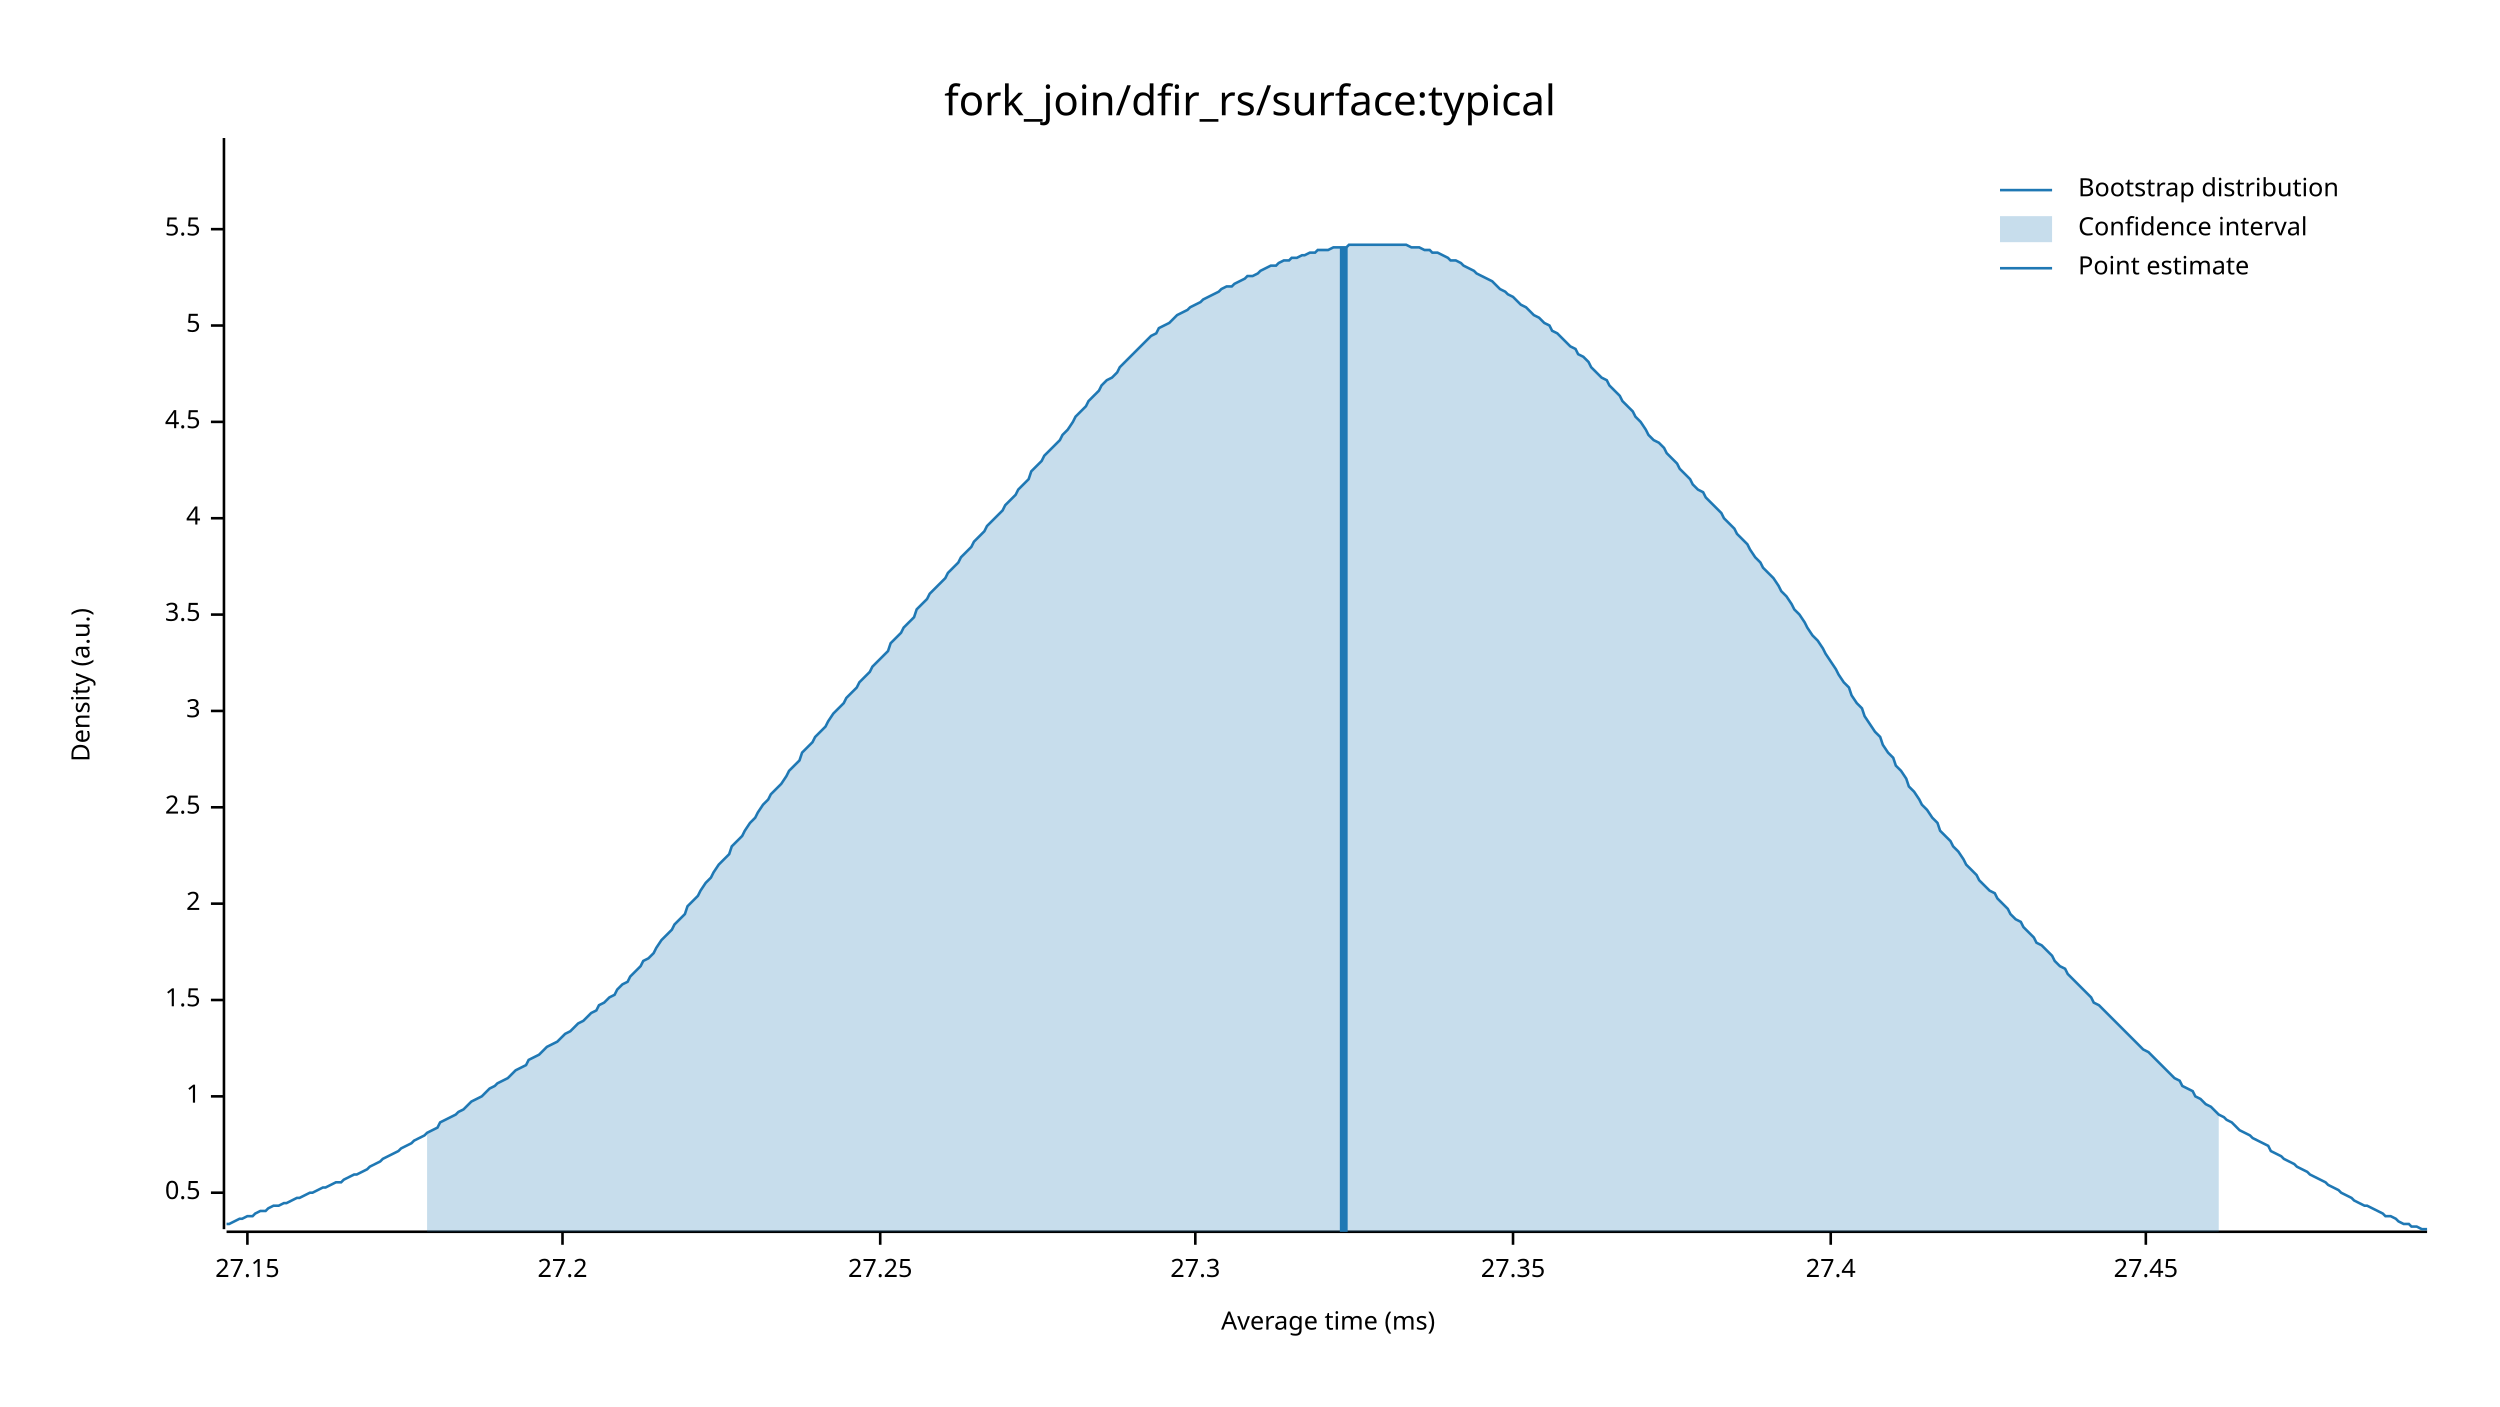
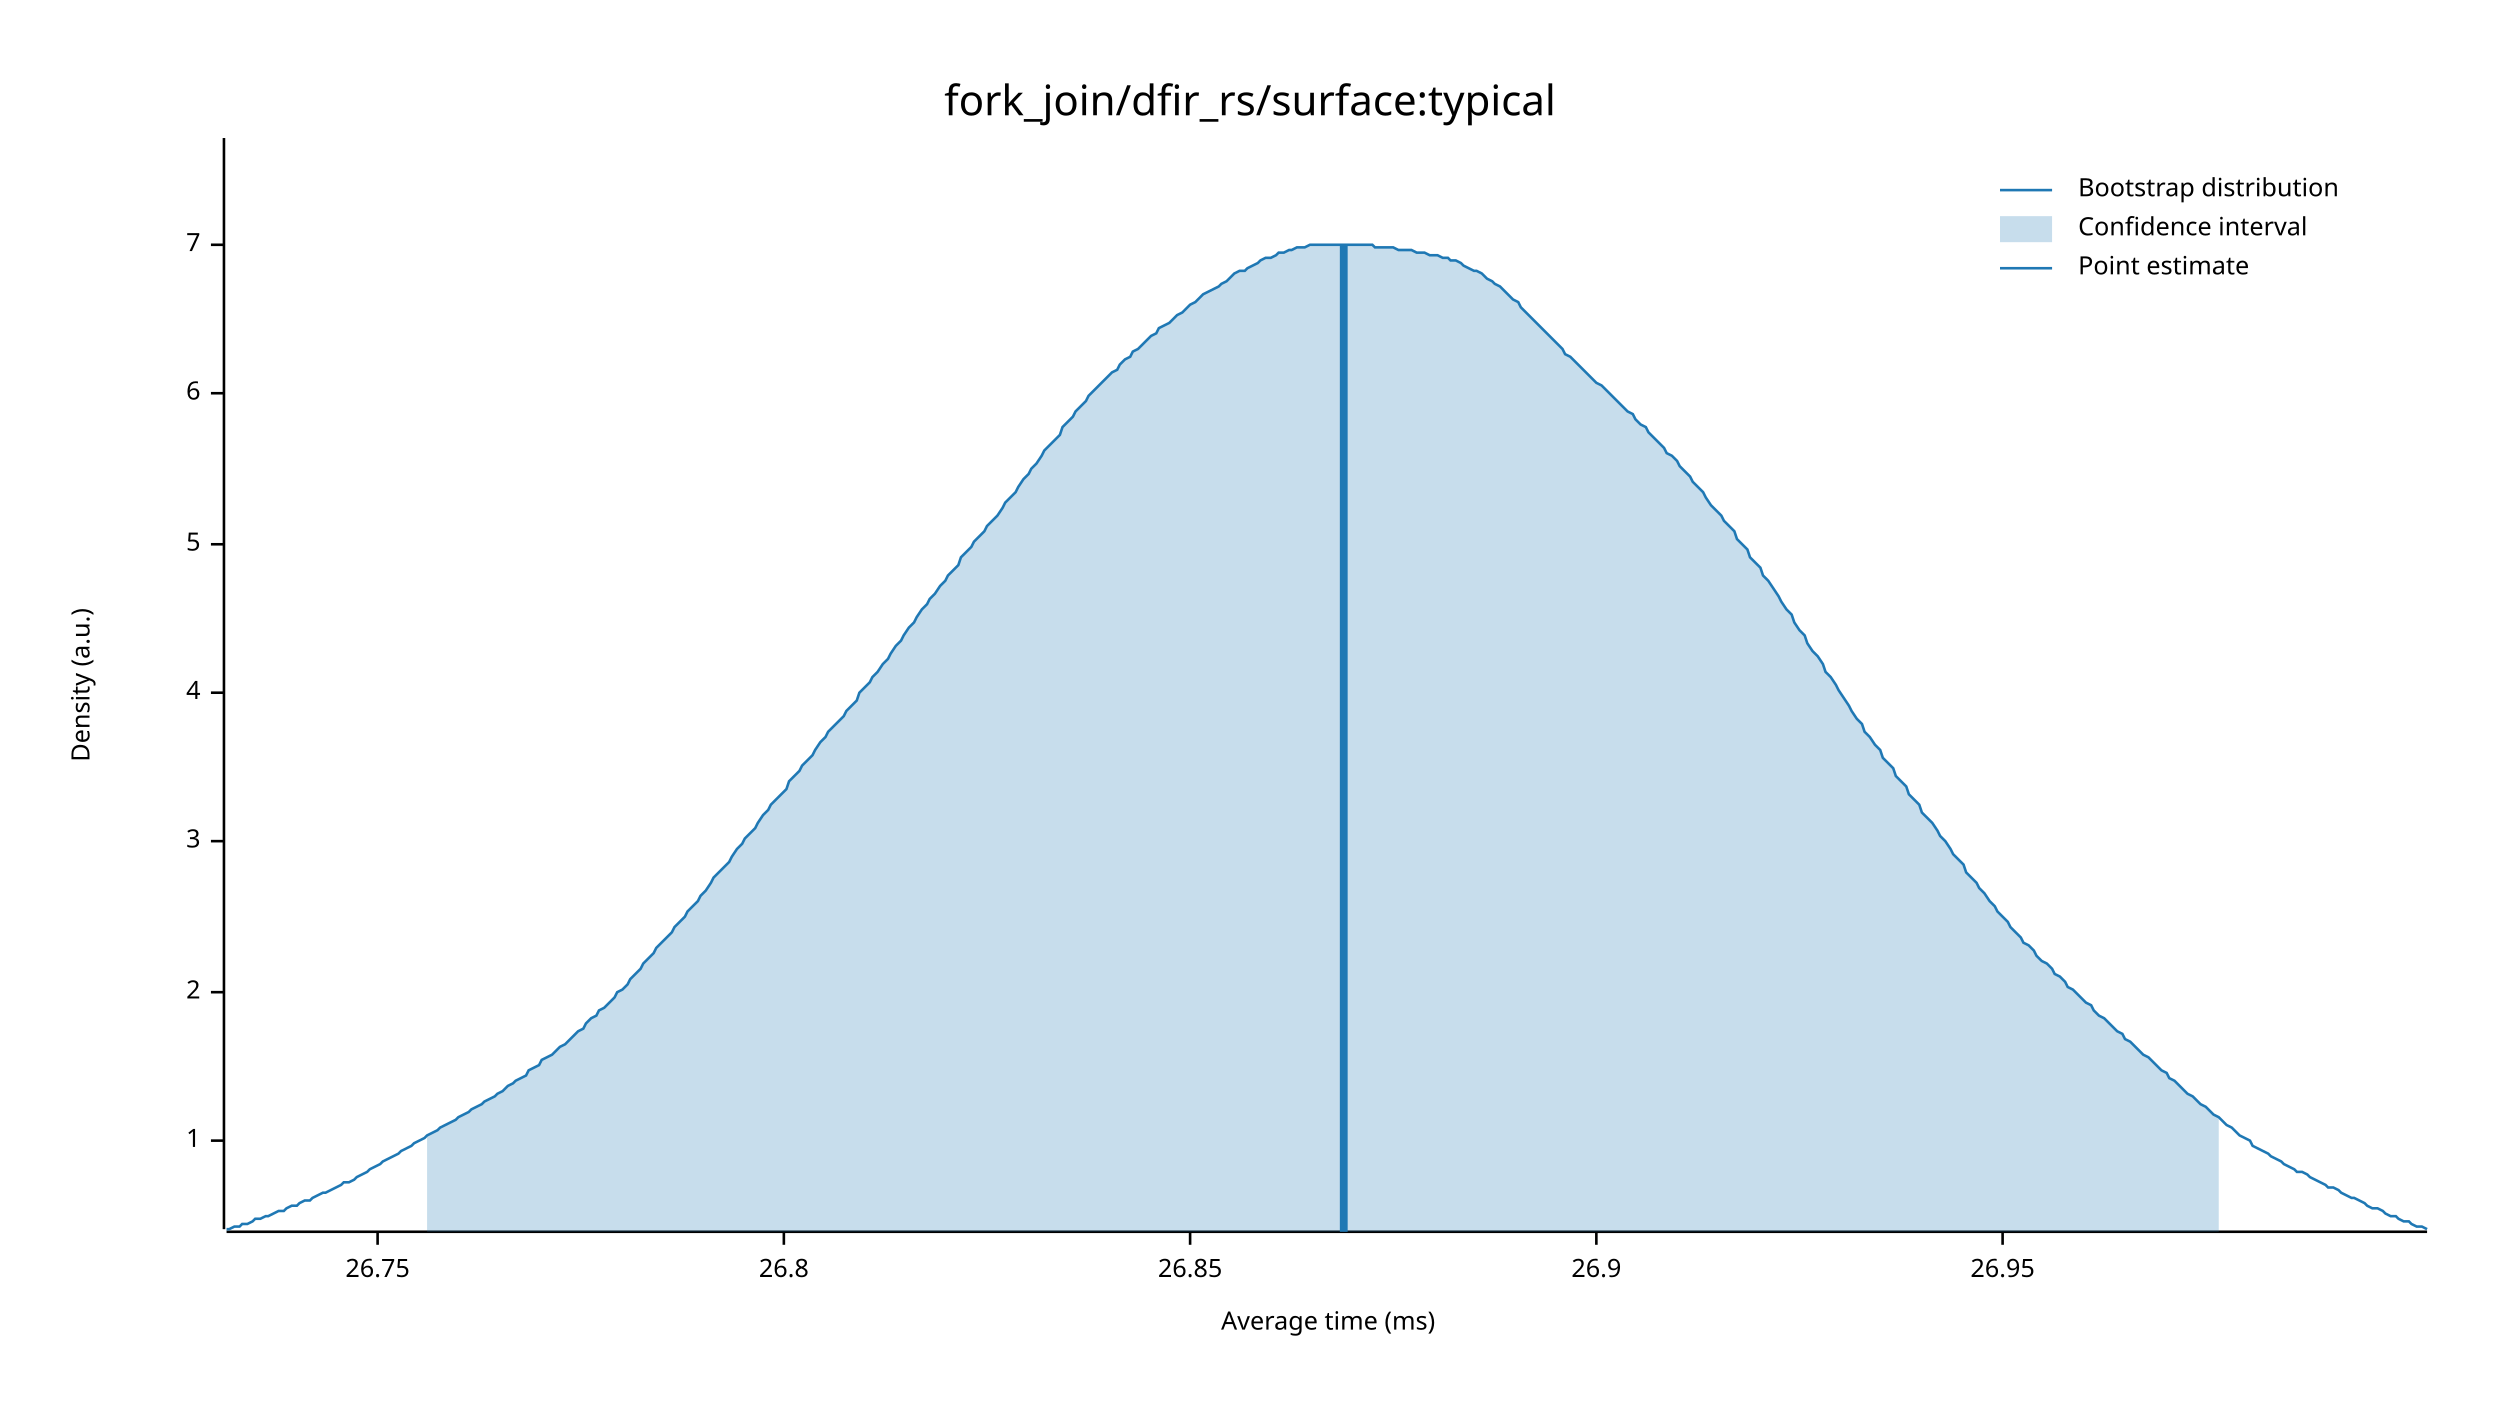
<svg xmlns="http://www.w3.org/2000/svg" width="960" height="540" viewBox="0 0 960 540">
  <text x="480" y="32" dy="0.76em" text-anchor="middle" font-family="sans-serif" font-size="16.129" opacity="1" fill="#000000">
fork_join/dfir_rs/surface:typical
</text>
  <text x="27" y="263" dy="0.76em" text-anchor="middle" font-family="sans-serif" font-size="9.677" opacity="1" fill="#000000" transform="rotate(270, 27, 263)">
Density (a.u.)
</text>
  <text x="510" y="513" dy="-0.5ex" text-anchor="middle" font-family="sans-serif" font-size="9.677" opacity="1" fill="#000000">
Average time (ms)
</text>
  <polyline fill="none" opacity="1" stroke="#000000" stroke-width="1" points="86,53 86,472 " />
-   <text x="77" y="458" dy="0.5ex" text-anchor="end" font-family="sans-serif" font-size="9.677" opacity="1" fill="#000000">
- 0.5
- </text>
-   <polyline fill="none" opacity="1" stroke="#000000" stroke-width="1" points="81,458 86,458 " />
-   <text x="77" y="421" dy="0.5ex" text-anchor="end" font-family="sans-serif" font-size="9.677" opacity="1" fill="#000000">
+   <text x="77" y="438" dy="0.5ex" text-anchor="end" font-family="sans-serif" font-size="9.677" opacity="1" fill="#000000">
1
</text>
-   <polyline fill="none" opacity="1" stroke="#000000" stroke-width="1" points="81,421 86,421 " />
-   <text x="77" y="384" dy="0.5ex" text-anchor="end" font-family="sans-serif" font-size="9.677" opacity="1" fill="#000000">
- 1.5
- </text>
-   <polyline fill="none" opacity="1" stroke="#000000" stroke-width="1" points="81,384 86,384 " />
-   <text x="77" y="347" dy="0.5ex" text-anchor="end" font-family="sans-serif" font-size="9.677" opacity="1" fill="#000000">
+   <polyline fill="none" opacity="1" stroke="#000000" stroke-width="1" points="81,438 86,438 " />
+   <text x="77" y="381" dy="0.5ex" text-anchor="end" font-family="sans-serif" font-size="9.677" opacity="1" fill="#000000">
2
</text>
-   <polyline fill="none" opacity="1" stroke="#000000" stroke-width="1" points="81,347 86,347 " />
-   <text x="77" y="310" dy="0.5ex" text-anchor="end" font-family="sans-serif" font-size="9.677" opacity="1" fill="#000000">
- 2.5
- </text>
-   <polyline fill="none" opacity="1" stroke="#000000" stroke-width="1" points="81,310 86,310 " />
-   <text x="77" y="273" dy="0.5ex" text-anchor="end" font-family="sans-serif" font-size="9.677" opacity="1" fill="#000000">
+   <polyline fill="none" opacity="1" stroke="#000000" stroke-width="1" points="81,381 86,381 " />
+   <text x="77" y="323" dy="0.5ex" text-anchor="end" font-family="sans-serif" font-size="9.677" opacity="1" fill="#000000">
3
</text>
-   <polyline fill="none" opacity="1" stroke="#000000" stroke-width="1" points="81,273 86,273 " />
-   <text x="77" y="236" dy="0.5ex" text-anchor="end" font-family="sans-serif" font-size="9.677" opacity="1" fill="#000000">
- 3.5
- </text>
-   <polyline fill="none" opacity="1" stroke="#000000" stroke-width="1" points="81,236 86,236 " />
-   <text x="77" y="199" dy="0.5ex" text-anchor="end" font-family="sans-serif" font-size="9.677" opacity="1" fill="#000000">
+   <polyline fill="none" opacity="1" stroke="#000000" stroke-width="1" points="81,323 86,323 " />
+   <text x="77" y="266" dy="0.5ex" text-anchor="end" font-family="sans-serif" font-size="9.677" opacity="1" fill="#000000">
4
</text>
-   <polyline fill="none" opacity="1" stroke="#000000" stroke-width="1" points="81,199 86,199 " />
-   <text x="77" y="162" dy="0.5ex" text-anchor="end" font-family="sans-serif" font-size="9.677" opacity="1" fill="#000000">
- 4.5
- </text>
-   <polyline fill="none" opacity="1" stroke="#000000" stroke-width="1" points="81,162 86,162 " />
-   <text x="77" y="125" dy="0.5ex" text-anchor="end" font-family="sans-serif" font-size="9.677" opacity="1" fill="#000000">
+   <polyline fill="none" opacity="1" stroke="#000000" stroke-width="1" points="81,266 86,266 " />
+   <text x="77" y="209" dy="0.5ex" text-anchor="end" font-family="sans-serif" font-size="9.677" opacity="1" fill="#000000">
5
</text>
-   <polyline fill="none" opacity="1" stroke="#000000" stroke-width="1" points="81,125 86,125 " />
-   <text x="77" y="88" dy="0.5ex" text-anchor="end" font-family="sans-serif" font-size="9.677" opacity="1" fill="#000000">
- 5.5
+   <polyline fill="none" opacity="1" stroke="#000000" stroke-width="1" points="81,209 86,209 " />
+   <text x="77" y="151" dy="0.5ex" text-anchor="end" font-family="sans-serif" font-size="9.677" opacity="1" fill="#000000">
+ 6
</text>
-   <polyline fill="none" opacity="1" stroke="#000000" stroke-width="1" points="81,88 86,88 " />
+   <polyline fill="none" opacity="1" stroke="#000000" stroke-width="1" points="81,151 86,151 " />
+   <text x="77" y="94" dy="0.5ex" text-anchor="end" font-family="sans-serif" font-size="9.677" opacity="1" fill="#000000">
+ 7
+ </text>
+   <polyline fill="none" opacity="1" stroke="#000000" stroke-width="1" points="81,94 86,94 " />
  <polyline fill="none" opacity="1" stroke="#000000" stroke-width="1" points="87,473 932,473 " />
-   <text x="95" y="483" dy="0.76em" text-anchor="middle" font-family="sans-serif" font-size="9.677" opacity="1" fill="#000000">
- 27.15
+   <text x="145" y="483" dy="0.76em" text-anchor="middle" font-family="sans-serif" font-size="9.677" opacity="1" fill="#000000">
+ 26.75
</text>
-   <polyline fill="none" opacity="1" stroke="#000000" stroke-width="1" points="95,473 95,478 " />
-   <text x="216" y="483" dy="0.76em" text-anchor="middle" font-family="sans-serif" font-size="9.677" opacity="1" fill="#000000">
- 27.2
+   <polyline fill="none" opacity="1" stroke="#000000" stroke-width="1" points="145,473 145,478 " />
+   <text x="301" y="483" dy="0.76em" text-anchor="middle" font-family="sans-serif" font-size="9.677" opacity="1" fill="#000000">
+ 26.8
</text>
-   <polyline fill="none" opacity="1" stroke="#000000" stroke-width="1" points="216,473 216,478 " />
-   <text x="338" y="483" dy="0.76em" text-anchor="middle" font-family="sans-serif" font-size="9.677" opacity="1" fill="#000000">
- 27.25
+   <polyline fill="none" opacity="1" stroke="#000000" stroke-width="1" points="301,473 301,478 " />
+   <text x="457" y="483" dy="0.76em" text-anchor="middle" font-family="sans-serif" font-size="9.677" opacity="1" fill="#000000">
+ 26.85
</text>
-   <polyline fill="none" opacity="1" stroke="#000000" stroke-width="1" points="338,473 338,478 " />
-   <text x="459" y="483" dy="0.76em" text-anchor="middle" font-family="sans-serif" font-size="9.677" opacity="1" fill="#000000">
- 27.3
+   <polyline fill="none" opacity="1" stroke="#000000" stroke-width="1" points="457,473 457,478 " />
+   <text x="613" y="483" dy="0.76em" text-anchor="middle" font-family="sans-serif" font-size="9.677" opacity="1" fill="#000000">
+ 26.9
</text>
-   <polyline fill="none" opacity="1" stroke="#000000" stroke-width="1" points="459,473 459,478 " />
-   <text x="581" y="483" dy="0.76em" text-anchor="middle" font-family="sans-serif" font-size="9.677" opacity="1" fill="#000000">
- 27.35
+   <polyline fill="none" opacity="1" stroke="#000000" stroke-width="1" points="613,473 613,478 " />
+   <text x="769" y="483" dy="0.76em" text-anchor="middle" font-family="sans-serif" font-size="9.677" opacity="1" fill="#000000">
+ 26.95
</text>
-   <polyline fill="none" opacity="1" stroke="#000000" stroke-width="1" points="581,473 581,478 " />
-   <text x="703" y="483" dy="0.76em" text-anchor="middle" font-family="sans-serif" font-size="9.677" opacity="1" fill="#000000">
- 27.4
- </text>
-   <polyline fill="none" opacity="1" stroke="#000000" stroke-width="1" points="703,473 703,478 " />
-   <text x="824" y="483" dy="0.76em" text-anchor="middle" font-family="sans-serif" font-size="9.677" opacity="1" fill="#000000">
- 27.45
- </text>
-   <polyline fill="none" opacity="1" stroke="#000000" stroke-width="1" points="824,473 824,478 " />
-   <polyline fill="none" opacity="1" stroke="#1F78B4" stroke-width="1" points="87,470 88,470 90,469 92,468 93,468 95,467 97,467 98,466 100,465 102,465 103,464 105,463 107,463 109,462 110,462 112,461 114,460 115,460 117,459 119,458 120,458 122,457 124,456 125,456 127,455 129,454 131,454 132,453 134,452 136,451 137,451 139,450 141,449 142,448 144,447 146,446 147,445 149,444 151,443 153,442 154,441 156,440 158,439 159,438 161,437 163,436 164,435 166,434 168,433 169,431 171,430 173,429 175,428 176,427 178,426 180,424 181,423 183,422 185,421 186,420 188,418 190,417 191,416 193,415 195,414 197,412 198,411 200,410 202,409 203,407 205,406 207,405 208,404 210,402 212,401 214,400 215,399 217,397 219,396 220,395 222,393 224,392 225,391 227,389 229,388 230,386 232,385 234,383 236,382 237,380 239,378 241,377 242,375 244,373 246,371 247,369 249,368 251,366 252,364 254,361 256,359 258,357 259,355 261,353 263,351 264,348 266,346 268,344 269,342 271,339 273,337 274,335 276,332 278,330 280,328 281,325 283,323 285,321 286,319 288,316 290,314 291,312 293,309 295,307 296,305 298,303 300,301 302,298 303,296 305,294 307,292 308,289 310,287 312,285 313,283 315,281 317,279 318,277 320,274 322,272 324,270 325,268 327,266 329,264 330,262 332,260 334,258 335,256 337,254 339,252 341,250 342,247 344,245 346,243 347,241 349,239 351,237 352,234 354,232 356,230 357,228 359,226 361,224 363,222 364,220 366,218 368,216 369,214 371,212 373,210 374,208 376,206 378,204 379,202 381,200 383,198 385,196 386,194 388,192 390,190 391,188 393,186 395,184 396,181 398,179 400,177 401,175 403,173 405,171 407,169 408,167 410,165 412,162 413,160 415,158 417,156 418,154 420,152 422,150 423,148 425,146 427,145 429,143 430,141 432,139 434,137 435,136 437,134 439,132 440,131 442,129 444,128 445,126 447,125 449,124 451,122 452,121 454,120 456,119 457,118 459,117 461,116 462,115 464,114 466,113 468,112 469,111 471,110 473,110 474,109 476,108 478,107 479,106 481,106 483,105 484,104 486,103 488,102 490,102 491,101 493,100 495,100 496,99 498,99 500,98 501,98 503,97 505,97 506,96 508,96 510,96 512,95 513,95 515,95 517,95 518,94 520,94 522,94 523,94 525,94 527,94 528,94 530,94 532,94 534,94 535,94 537,94 539,94 540,94 542,95 544,95 545,95 547,96 549,96 550,97 552,97 554,98 556,99 557,100 559,100 561,101 562,102 564,103 566,104 567,105 569,106 571,107 573,108 574,109 576,111 578,112 579,113 581,114 583,116 584,117 586,118 588,120 589,121 591,122 593,124 595,125 596,127 598,128 600,130 601,131 603,133 605,134 606,136 608,137 610,139 611,141 613,143 615,145 617,146 618,148 620,150 622,152 623,154 625,156 627,158 628,160 630,162 632,165 633,167 635,169 637,170 639,172 640,174 642,176 644,178 645,180 647,182 649,184 650,186 652,188 654,189 655,191 657,193 659,195 661,197 662,199 664,201 666,203 667,205 669,207 671,209 672,211 674,214 676,216 677,218 679,220 681,222 683,225 684,227 686,229 688,232 689,234 691,236 693,239 694,241 696,244 698,246 700,249 701,251 703,254 705,257 706,259 708,262 710,264 711,267 713,270 715,272 716,275 718,278 720,281 722,283 723,286 725,289 727,291 728,294 730,296 732,299 733,302 735,304 737,307 738,309 740,311 742,314 744,316 745,319 747,321 749,323 750,325 752,327 754,330 755,332 757,334 759,336 760,338 762,340 764,342 766,343 767,345 769,347 771,349 772,351 774,353 776,354 777,356 779,358 781,360 782,362 784,363 786,365 788,367 789,369 791,371 793,372 794,374 796,376 798,378 799,379 801,381 803,383 804,385 806,386 808,388 810,390 811,391 813,393 815,395 816,396 818,398 820,400 821,401 823,403 825,404 827,406 828,407 830,409 832,411 833,412 835,414 837,415 838,417 840,418 842,419 843,421 845,422 847,424 849,425 850,426 852,428 854,429 855,430 857,431 859,433 860,434 862,435 864,436 865,437 867,438 869,439 871,440 872,442 874,443 876,444 877,445 879,446 881,447 882,448 884,449 886,450 887,451 889,452 891,453 893,454 894,455 896,456 898,457 899,458 901,459 903,460 904,461 906,462 908,463 909,463 911,464 913,465 915,466 916,467 918,467 920,468 921,469 923,470 925,470 926,471 928,471 930,472 932,472 " />
-   <polygon opacity="0.25" fill="#1F78B4" points="164,435 166,434 168,433 169,431 171,430 173,429 175,428 176,427 178,426 180,424 181,423 183,422 185,421 186,420 188,418 190,417 191,416 193,415 195,414 197,412 198,411 200,410 202,409 203,407 205,406 207,405 208,404 210,402 212,401 214,400 215,399 217,397 219,396 220,395 222,393 224,392 225,391 227,389 229,388 230,386 232,385 234,383 236,382 237,380 239,378 241,377 242,375 244,373 246,371 247,369 249,368 251,366 252,364 254,361 256,359 258,357 259,355 261,353 263,351 264,348 266,346 268,344 269,342 271,339 273,337 274,335 276,332 278,330 280,328 281,325 283,323 285,321 286,319 288,316 290,314 291,312 293,309 295,307 296,305 298,303 300,301 302,298 303,296 305,294 307,292 308,289 310,287 312,285 313,283 315,281 317,279 318,277 320,274 322,272 324,270 325,268 327,266 329,264 330,262 332,260 334,258 335,256 337,254 339,252 341,250 342,247 344,245 346,243 347,241 349,239 351,237 352,234 354,232 356,230 357,228 359,226 361,224 363,222 364,220 366,218 368,216 369,214 371,212 373,210 374,208 376,206 378,204 379,202 381,200 383,198 385,196 386,194 388,192 390,190 391,188 393,186 395,184 396,181 398,179 400,177 401,175 403,173 405,171 407,169 408,167 410,165 412,162 413,160 415,158 417,156 418,154 420,152 422,150 423,148 425,146 427,145 429,143 430,141 432,139 434,137 435,136 437,134 439,132 440,131 442,129 444,128 445,126 447,125 449,124 451,122 452,121 454,120 456,119 457,118 459,117 461,116 462,115 464,114 466,113 468,112 469,111 471,110 473,110 474,109 476,108 478,107 479,106 481,106 483,105 484,104 486,103 488,102 490,102 491,101 493,100 495,100 496,99 498,99 500,98 501,98 503,97 505,97 506,96 508,96 510,96 512,95 513,95 515,95 517,95 518,94 520,94 522,94 523,94 525,94 527,94 528,94 530,94 532,94 534,94 535,94 537,94 539,94 540,94 542,95 544,95 545,95 547,96 549,96 550,97 552,97 554,98 556,99 557,100 559,100 561,101 562,102 564,103 566,104 567,105 569,106 571,107 573,108 574,109 576,111 578,112 579,113 581,114 583,116 584,117 586,118 588,120 589,121 591,122 593,124 595,125 596,127 598,128 600,130 601,131 603,133 605,134 606,136 608,137 610,139 611,141 613,143 615,145 617,146 618,148 620,150 622,152 623,154 625,156 627,158 628,160 630,162 632,165 633,167 635,169 637,170 639,172 640,174 642,176 644,178 645,180 647,182 649,184 650,186 652,188 654,189 655,191 657,193 659,195 661,197 662,199 664,201 666,203 667,205 669,207 671,209 672,211 674,214 676,216 677,218 679,220 681,222 683,225 684,227 686,229 688,232 689,234 691,236 693,239 694,241 696,244 698,246 700,249 701,251 703,254 705,257 706,259 708,262 710,264 711,267 713,270 715,272 716,275 718,278 720,281 722,283 723,286 725,289 727,291 728,294 730,296 732,299 733,302 735,304 737,307 738,309 740,311 742,314 744,316 745,319 747,321 749,323 750,325 752,327 754,330 755,332 757,334 759,336 760,338 762,340 764,342 766,343 767,345 769,347 771,349 772,351 774,353 776,354 777,356 779,358 781,360 782,362 784,363 786,365 788,367 789,369 791,371 793,372 794,374 796,376 798,378 799,379 801,381 803,383 804,385 806,386 808,388 810,390 811,391 813,393 815,395 816,396 818,398 820,400 821,401 823,403 825,404 827,406 828,407 830,409 832,411 833,412 835,414 837,415 838,417 840,418 842,419 843,421 845,422 847,424 849,425 850,426 852,428 852,473 164,473 " />
-   <polyline fill="none" opacity="1" stroke="#1F78B4" stroke-width="3" points="516,473 516,95 " />
+   <polyline fill="none" opacity="1" stroke="#000000" stroke-width="1" points="769,473 769,478 " />
+   <polyline fill="none" opacity="1" stroke="#1F78B4" stroke-width="1" points="87,472 88,472 90,471 92,471 93,470 95,470 97,469 98,468 100,468 102,467 103,467 105,466 107,465 109,465 110,464 112,463 114,463 115,462 117,461 119,461 120,460 122,459 124,458 125,458 127,457 129,456 131,455 132,454 134,454 136,453 137,452 139,451 141,450 142,449 144,448 146,447 147,446 149,445 151,444 153,443 154,442 156,441 158,440 159,439 161,438 163,437 164,436 166,435 168,434 169,433 171,432 173,431 175,430 176,429 178,428 180,427 181,426 183,425 185,424 186,423 188,422 190,421 191,420 193,419 195,417 197,416 198,415 200,414 202,413 203,411 205,410 207,409 208,407 210,406 212,405 214,403 215,402 217,401 219,399 220,398 222,396 224,395 225,393 227,391 229,390 230,388 232,387 234,385 236,383 237,381 239,380 241,378 242,376 244,374 246,372 247,370 249,368 251,366 252,364 254,362 256,360 258,358 259,356 261,354 263,352 264,350 266,348 268,346 269,344 271,342 273,339 274,337 276,335 278,333 280,331 281,329 283,326 285,324 286,322 288,320 290,318 291,316 293,313 295,311 296,309 298,307 300,305 302,303 303,300 305,298 307,296 308,294 310,292 312,290 313,288 315,285 317,283 318,281 320,279 322,277 324,275 325,273 327,271 329,269 330,266 332,264 334,262 335,260 337,258 339,255 341,253 342,251 344,248 346,246 347,244 349,241 351,239 352,237 354,234 356,232 357,230 359,228 361,225 363,223 364,221 366,219 368,217 369,214 371,212 373,210 374,208 376,206 378,204 379,202 381,200 383,198 385,195 386,193 388,191 390,189 391,187 393,184 395,182 396,180 398,178 400,175 401,173 403,171 405,169 407,167 408,164 410,162 412,160 413,158 415,156 417,154 418,152 420,150 422,148 423,147 425,145 427,143 429,142 430,140 432,138 434,137 435,135 437,134 439,132 440,131 442,129 444,128 445,126 447,125 449,124 451,122 452,121 454,120 456,118 457,117 459,116 461,114 462,113 464,112 466,111 468,110 469,109 471,108 473,106 474,105 476,104 478,104 479,103 481,102 483,101 484,100 486,99 488,99 490,98 491,97 493,97 495,96 496,96 498,95 500,95 501,95 503,94 505,94 506,94 508,94 510,94 512,94 513,94 515,94 517,94 518,94 520,94 522,94 523,94 525,94 527,94 528,95 530,95 532,95 534,95 535,95 537,96 539,96 540,96 542,96 544,97 545,97 547,97 549,98 550,98 552,98 554,99 556,99 557,100 559,100 561,101 562,102 564,103 566,104 567,104 569,105 571,107 573,108 574,109 576,110 578,112 579,113 581,115 583,116 584,118 586,120 588,122 589,123 591,125 593,127 595,129 596,130 598,132 600,134 601,136 603,137 605,139 606,140 608,142 610,144 611,145 613,147 615,148 617,150 618,151 620,153 622,155 623,156 625,158 627,159 628,161 630,163 632,164 633,166 635,168 637,170 639,172 640,174 642,175 644,177 645,179 647,181 649,183 650,185 652,187 654,189 655,191 657,194 659,196 661,198 662,200 664,202 666,204 667,207 669,209 671,211 672,214 674,216 676,218 677,221 679,223 681,226 683,229 684,231 686,234 688,236 689,239 691,242 693,244 694,247 696,250 698,252 700,255 701,258 703,260 705,263 706,265 708,268 710,271 711,273 713,276 715,278 716,281 718,283 720,286 722,288 723,291 725,293 727,295 728,298 730,300 732,302 733,305 735,307 737,309 738,312 740,314 742,316 744,319 745,321 747,323 749,326 750,328 752,330 754,332 755,335 757,337 759,339 760,341 762,343 764,346 766,348 767,350 769,352 771,354 772,356 774,358 776,360 777,362 779,363 781,365 782,367 784,369 786,370 788,372 789,374 791,375 793,377 794,379 796,380 798,382 799,383 801,385 803,386 804,388 806,390 808,391 810,393 811,394 813,396 815,397 816,399 818,400 820,402 821,403 823,405 825,406 827,408 828,409 830,411 832,412 833,414 835,415 837,417 838,418 840,420 842,421 843,422 845,424 847,425 849,427 850,428 852,429 854,431 855,432 857,433 859,435 860,436 862,437 864,438 865,440 867,441 869,442 871,443 872,444 874,445 876,446 877,447 879,448 881,449 882,450 884,450 886,451 887,452 889,453 891,454 893,455 894,456 896,456 898,457 899,458 901,459 903,460 904,460 906,461 908,462 909,463 911,464 913,464 915,465 916,466 918,467 920,467 921,468 923,469 925,469 926,470 928,471 930,471 932,472 " />
+   <polygon opacity="0.25" fill="#1F78B4" points="164,436 166,435 168,434 169,433 171,432 173,431 175,430 176,429 178,428 180,427 181,426 183,425 185,424 186,423 188,422 190,421 191,420 193,419 195,417 197,416 198,415 200,414 202,413 203,411 205,410 207,409 208,407 210,406 212,405 214,403 215,402 217,401 219,399 220,398 222,396 224,395 225,393 227,391 229,390 230,388 232,387 234,385 236,383 237,381 239,380 241,378 242,376 244,374 246,372 247,370 249,368 251,366 252,364 254,362 256,360 258,358 259,356 261,354 263,352 264,350 266,348 268,346 269,344 271,342 273,339 274,337 276,335 278,333 280,331 281,329 283,326 285,324 286,322 288,320 290,318 291,316 293,313 295,311 296,309 298,307 300,305 302,303 303,300 305,298 307,296 308,294 310,292 312,290 313,288 315,285 317,283 318,281 320,279 322,277 324,275 325,273 327,271 329,269 330,266 332,264 334,262 335,260 337,258 339,255 341,253 342,251 344,248 346,246 347,244 349,241 351,239 352,237 354,234 356,232 357,230 359,228 361,225 363,223 364,221 366,219 368,217 369,214 371,212 373,210 374,208 376,206 378,204 379,202 381,200 383,198 385,195 386,193 388,191 390,189 391,187 393,184 395,182 396,180 398,178 400,175 401,173 403,171 405,169 407,167 408,164 410,162 412,160 413,158 415,156 417,154 418,152 420,150 422,148 423,147 425,145 427,143 429,142 430,140 432,138 434,137 435,135 437,134 439,132 440,131 442,129 444,128 445,126 447,125 449,124 451,122 452,121 454,120 456,118 457,117 459,116 461,114 462,113 464,112 466,111 468,110 469,109 471,108 473,106 474,105 476,104 478,104 479,103 481,102 483,101 484,100 486,99 488,99 490,98 491,97 493,97 495,96 496,96 498,95 500,95 501,95 503,94 505,94 506,94 508,94 510,94 512,94 513,94 515,94 517,94 518,94 520,94 522,94 523,94 525,94 527,94 528,95 530,95 532,95 534,95 535,95 537,96 539,96 540,96 542,96 544,97 545,97 547,97 549,98 550,98 552,98 554,99 556,99 557,100 559,100 561,101 562,102 564,103 566,104 567,104 569,105 571,107 573,108 574,109 576,110 578,112 579,113 581,115 583,116 584,118 586,120 588,122 589,123 591,125 593,127 595,129 596,130 598,132 600,134 601,136 603,137 605,139 606,140 608,142 610,144 611,145 613,147 615,148 617,150 618,151 620,153 622,155 623,156 625,158 627,159 628,161 630,163 632,164 633,166 635,168 637,170 639,172 640,174 642,175 644,177 645,179 647,181 649,183 650,185 652,187 654,189 655,191 657,194 659,196 661,198 662,200 664,202 666,204 667,207 669,209 671,211 672,214 674,216 676,218 677,221 679,223 681,226 683,229 684,231 686,234 688,236 689,239 691,242 693,244 694,247 696,250 698,252 700,255 701,258 703,260 705,263 706,265 708,268 710,271 711,273 713,276 715,278 716,281 718,283 720,286 722,288 723,291 725,293 727,295 728,298 730,300 732,302 733,305 735,307 737,309 738,312 740,314 742,316 744,319 745,321 747,323 749,326 750,328 752,330 754,332 755,335 757,337 759,339 760,341 762,343 764,346 766,348 767,350 769,352 771,354 772,356 774,358 776,360 777,362 779,363 781,365 782,367 784,369 786,370 788,372 789,374 791,375 793,377 794,379 796,380 798,382 799,383 801,385 803,386 804,388 806,390 808,391 810,393 811,394 813,396 815,397 816,399 818,400 820,402 821,403 823,405 825,406 827,408 828,409 830,411 832,412 833,414 835,415 837,417 838,418 840,420 842,421 843,422 845,424 847,425 849,427 850,428 852,429 852,473 164,473 " />
+   <polyline fill="none" opacity="1" stroke="#1F78B4" stroke-width="3" points="516,473 516,94 " />
  <text x="798" y="68" dy="0.76em" text-anchor="start" font-family="sans-serif" font-size="9.677" opacity="1" fill="#000000">
Bootstrap distribution
</text>
  <text x="798" y="83" dy="0.76em" text-anchor="start" font-family="sans-serif" font-size="9.677" opacity="1" fill="#000000">
Confidence interval
</text>
  <text x="798" y="98" dy="0.76em" text-anchor="start" font-family="sans-serif" font-size="9.677" opacity="1" fill="#000000">
Point estimate
</text>
  <polyline fill="none" opacity="1" stroke="#1F78B4" stroke-width="1" points="768,73 788,73 " />
  <rect x="768" y="83" width="20" height="10" opacity="0.25" fill="#1F78B4" stroke="none" />
  <polyline fill="none" opacity="1" stroke="#1F78B4" stroke-width="1" points="768,103 788,103 " />
</svg>
